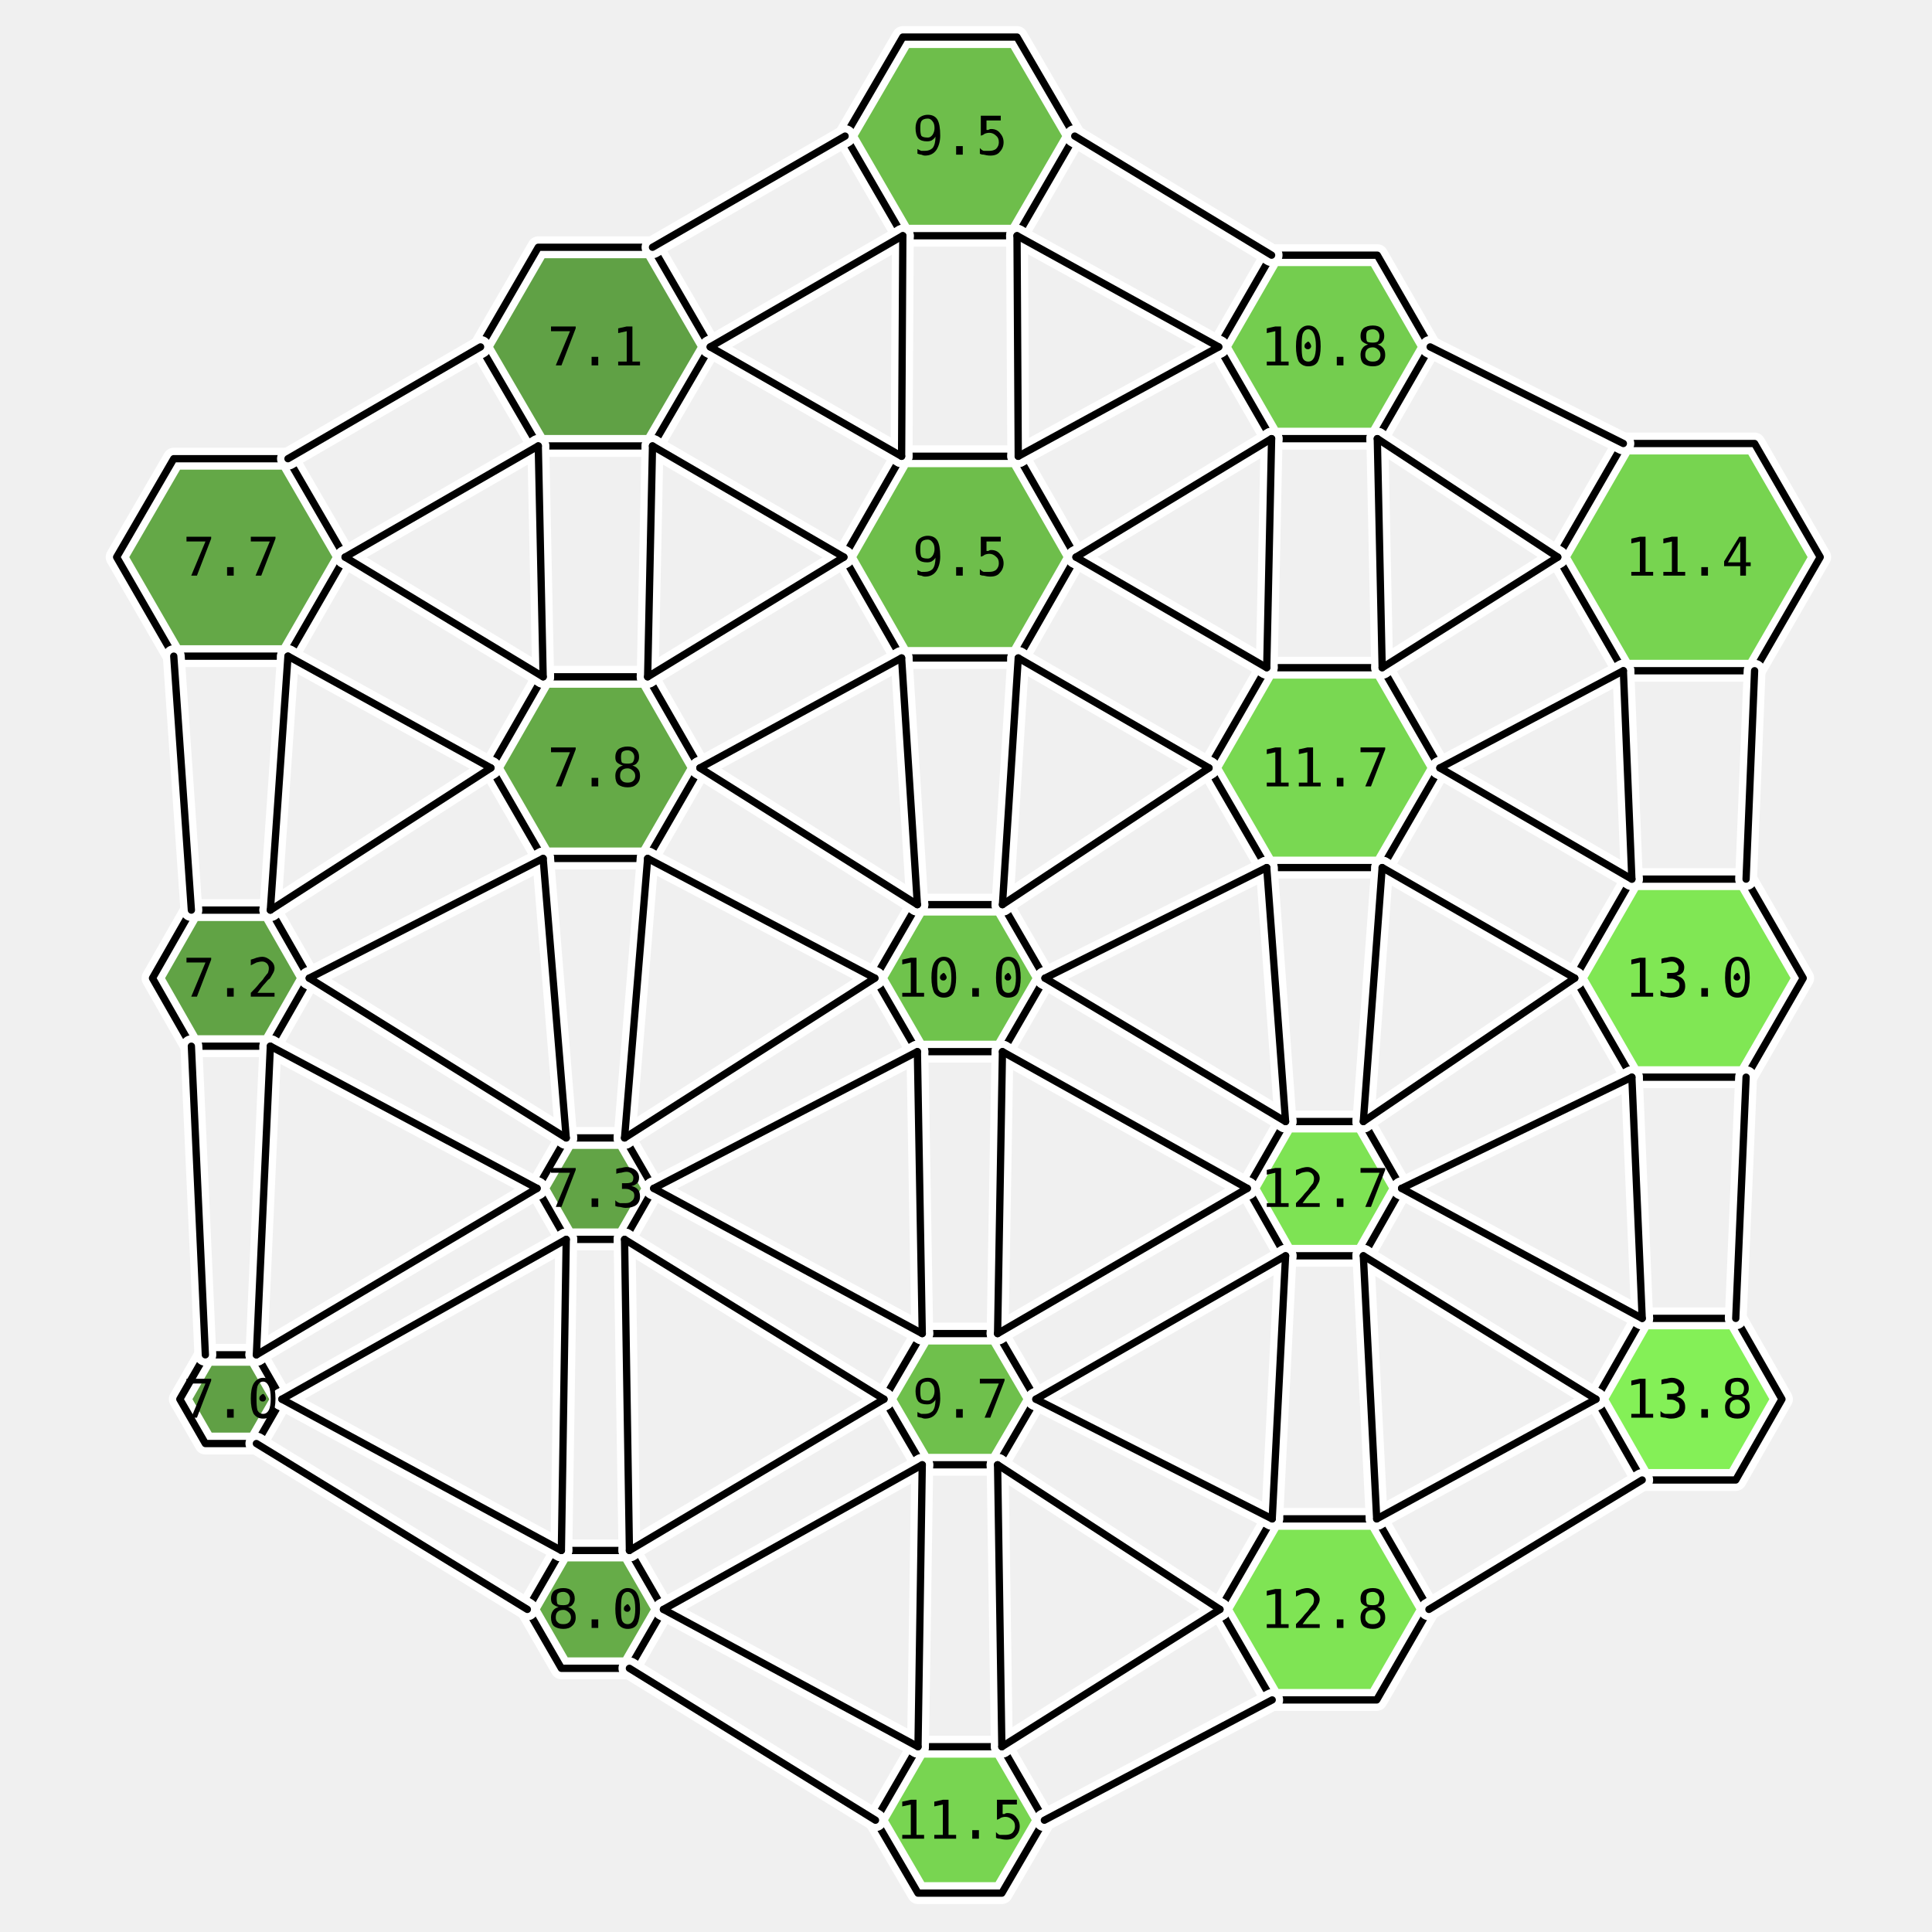
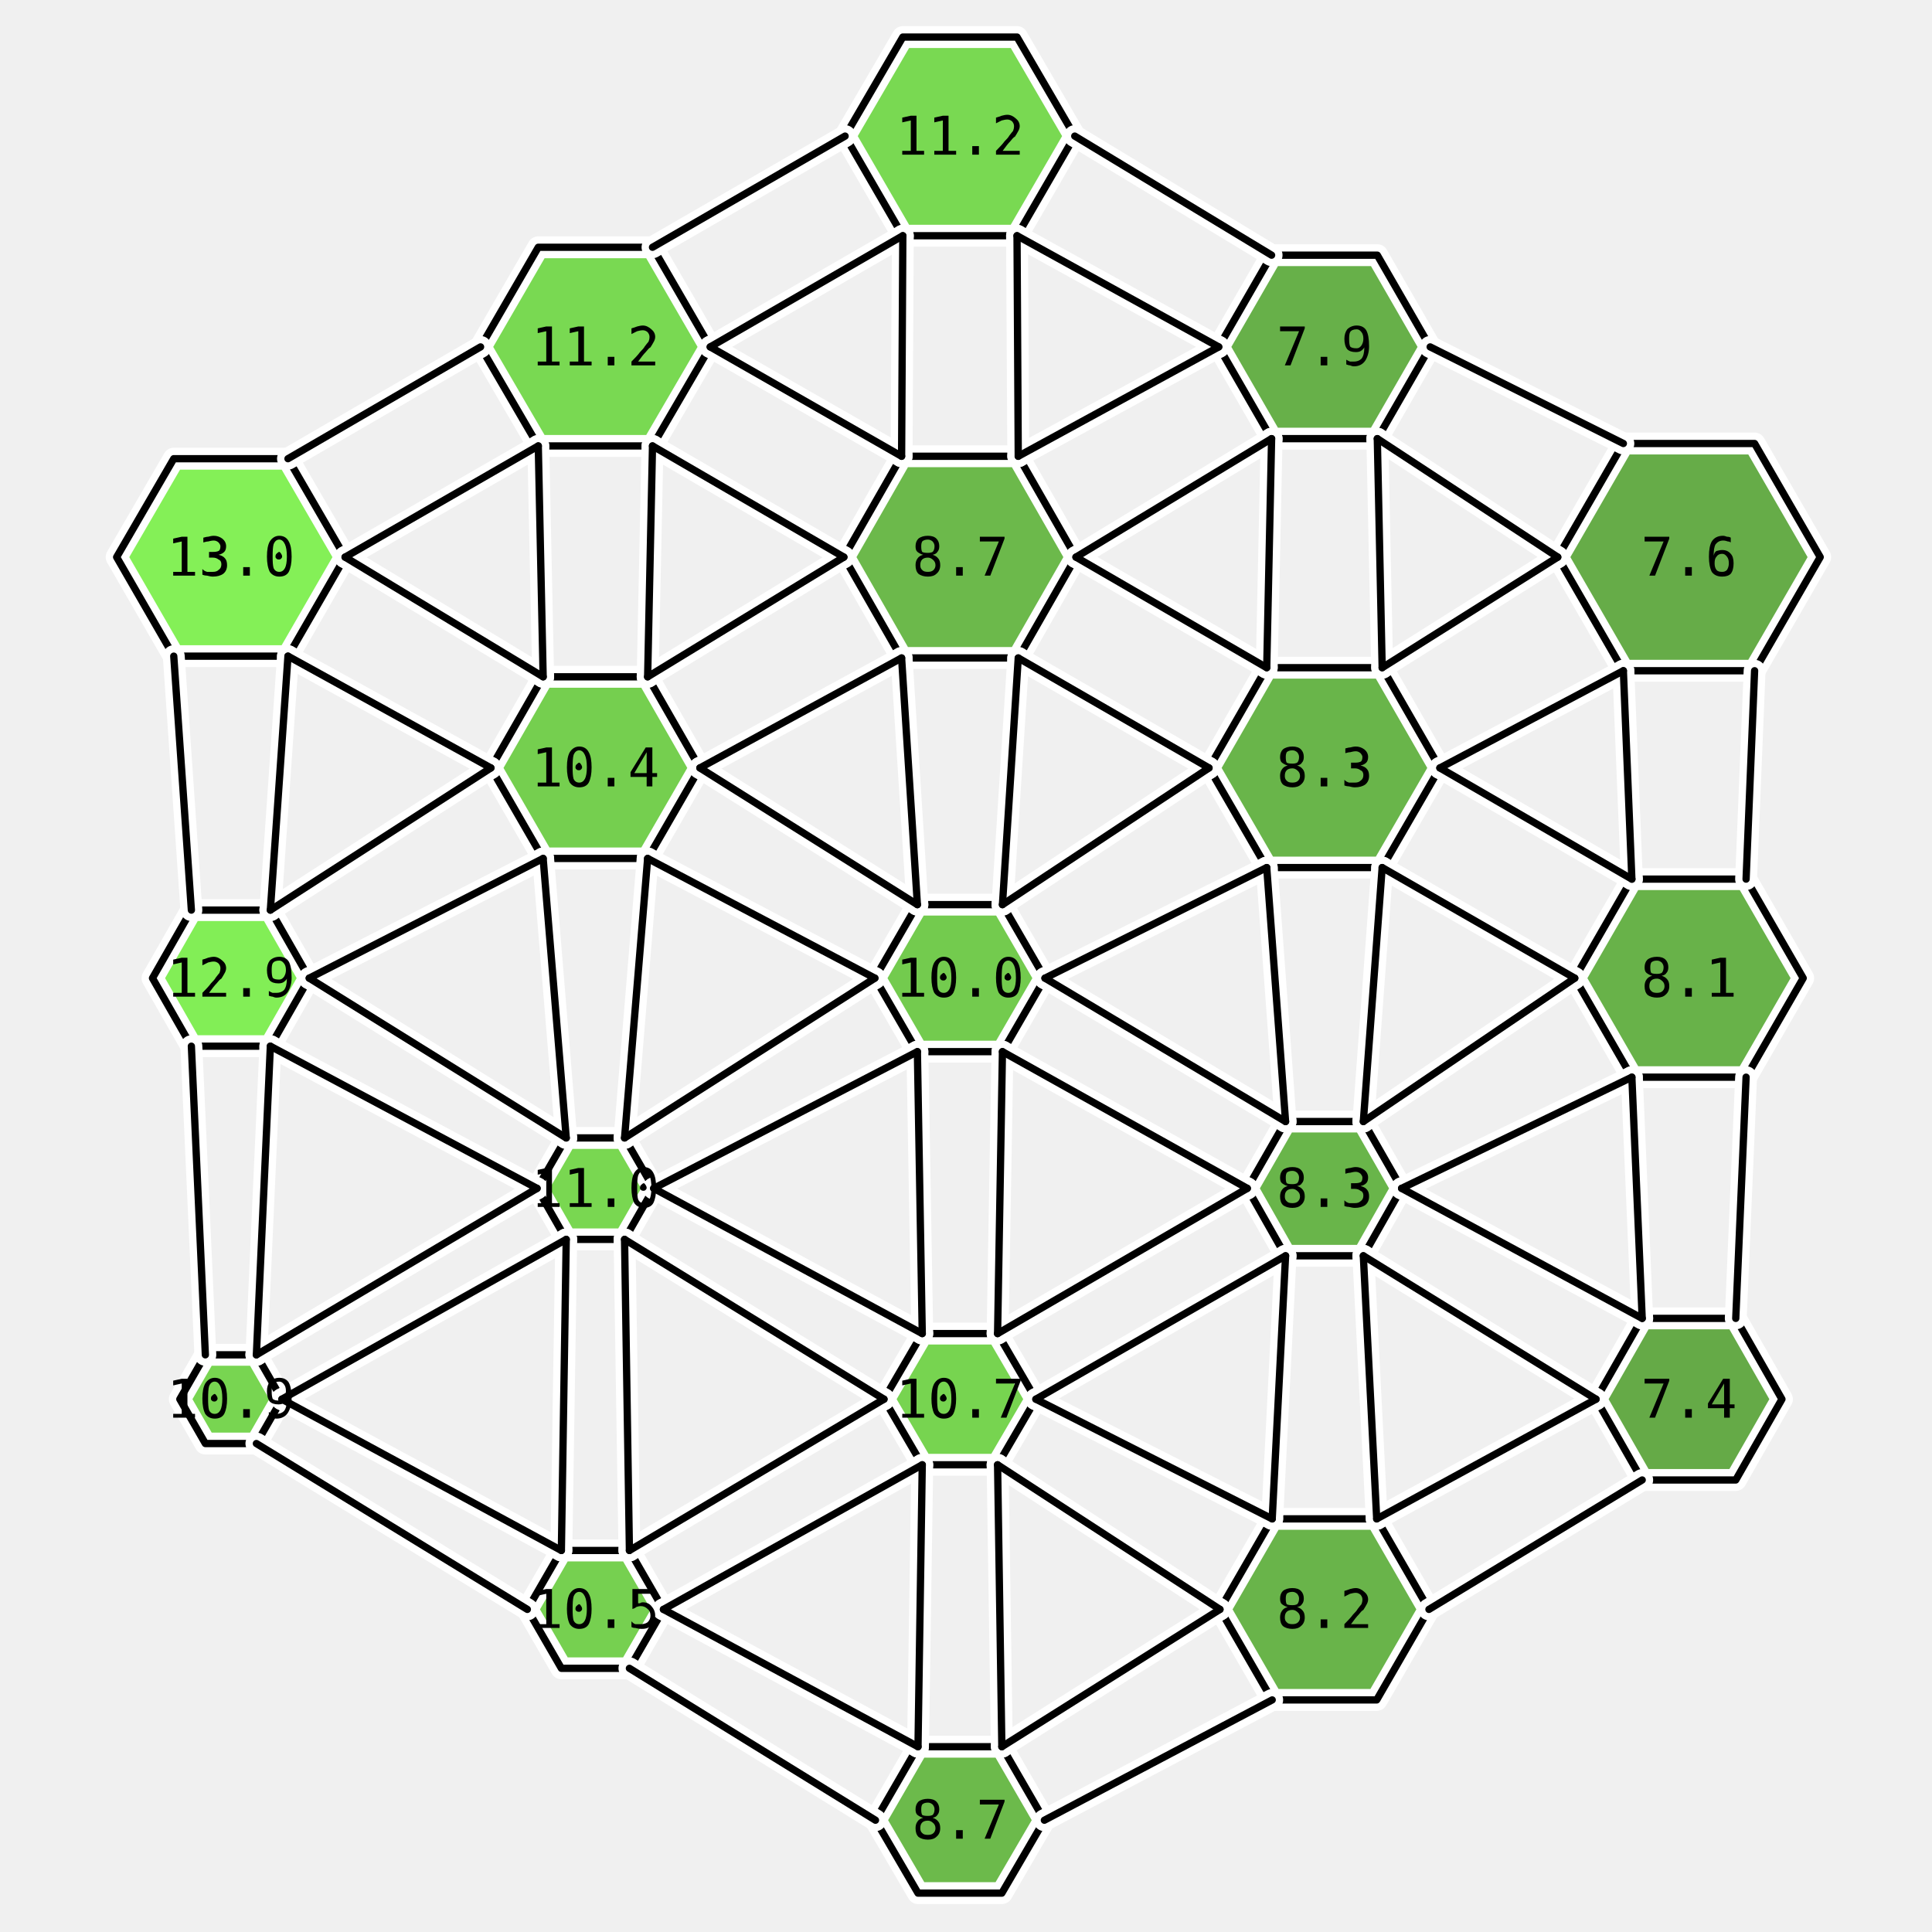
<svg xmlns="http://www.w3.org/2000/svg" viewBox="-14.5 -16.1 29.2 31.8" width="800" height="800">
-   <polygon points="-10.12,-6.93 -11.06,-5.30 -12.94,-5.30 -13.88,-6.93 -12.94,-8.55 -11.06,-8.55" fill="rgb(84,160,52)" stroke="none" opacity="0.9" />
-   <polygon points="-10.71,0.00 -11.35,1.12 -12.65,1.12 -13.29,-0.00 -12.65,-1.12 -11.35,-1.12" fill="rgb(81,154,50)" stroke="none" opacity="0.9" />
-   <polygon points="-11.16,6.93 -11.58,7.66 -12.42,7.66 -12.84,6.93 -12.42,6.20 -11.58,6.20" fill="rgb(80,151,50)" stroke="none" opacity="0.9" />
-   <polygon points="-4.11,-10.39 -5.06,-8.76 -6.94,-8.76 -7.89,-10.39 -6.94,-12.03 -5.06,-12.03" fill="rgb(80,152,50)" stroke="none" opacity="0.9" />
-   <polygon points="-4.28,-3.46 -5.14,-1.97 -6.86,-1.97 -7.72,-3.46 -6.86,-4.96 -5.14,-4.96" fill="rgb(85,162,52)" stroke="none" opacity="0.9" />
-   <polygon points="-5.04,3.46 -5.52,4.30 -6.48,4.30 -6.96,3.46 -6.48,2.63 -5.52,2.63" fill="rgb(82,155,51)" stroke="none" opacity="0.9" />
-   <polygon points="-4.88,10.39 -5.44,11.36 -6.56,11.36 -7.12,10.39 -6.56,9.42 -5.44,9.42" fill="rgb(86,164,53)" stroke="none" opacity="0.9" />
-   <polygon points="1.89,-13.86 0.94,-12.22 -0.94,-12.22 -1.89,-13.86 -0.94,-15.49 0.94,-15.49" fill="rgb(95,184,57)" stroke="none" opacity="0.9" />
-   <polygon points="1.91,-6.93 0.96,-5.27 -0.96,-5.27 -1.91,-6.93 -0.96,-8.59 0.96,-8.59" fill="rgb(95,184,57)" stroke="none" opacity="0.9" />
-   <polygon points="1.40,0.00 0.70,1.21 -0.70,1.21 -1.40,-0.00 -0.70,-1.21 0.70,-1.21" fill="rgb(97,190,58)" stroke="none" opacity="0.9" />
-   <polygon points="1.25,6.93 0.62,8.01 -0.62,8.01 -1.25,6.93 -0.62,5.85 0.62,5.85" fill="rgb(96,186,58)" stroke="none" opacity="0.9" />
-   <polygon points="1.39,13.86 0.69,15.06 -0.69,15.06 -1.39,13.86 -0.69,12.65 0.69,12.65" fill="rgb(106,209,63)" stroke="none" opacity="0.9" />
-   <polygon points="7.74,-10.39 6.87,-8.88 5.13,-8.88 4.26,-10.39 5.13,-11.90 6.87,-11.90" fill="rgb(102,201,61)" stroke="none" opacity="0.9" />
-   <polygon points="7.90,-3.46 6.95,-1.82 5.05,-1.82 4.10,-3.46 5.05,-5.11 6.95,-5.11" fill="rgb(108,213,64)" stroke="none" opacity="0.9" />
-   <polygon points="7.27,3.46 6.64,4.57 5.36,4.57 4.73,3.46 5.36,2.36 6.64,2.36" fill="rgb(113,225,66)" stroke="none" opacity="0.9" />
-   <polygon points="7.72,10.39 6.86,11.88 5.14,11.88 4.28,10.39 5.14,8.90 6.86,8.90" fill="rgb(114,226,67)" stroke="none" opacity="0.9" />
-   <polygon points="14.16,-6.93 13.08,-5.06 10.92,-5.06 9.84,-6.93 10.92,-8.80 13.08,-8.80" fill="rgb(105,208,62)" stroke="none" opacity="0.9" />
-   <polygon points="13.88,0.00 12.94,1.63 11.06,1.63 10.12,-0.00 11.06,-1.63 12.94,-1.63" fill="rgb(115,229,67)" stroke="none" opacity="0.9" />
-   <polygon points="13.53,6.93 12.77,8.26 11.23,8.26 10.47,6.93 11.23,5.60 12.77,5.60" fill="rgb(120,240,70)" stroke="none" opacity="0.9" />
+   <polygon points="-10.12,-6.93 -11.06,-5.30 -12.94,-5.30 -13.88,-6.93 -12.94,-8.55 -11.06,-8.55" fill="rgb(120,240,70)" stroke="none" opacity="0.9" />
+   <polygon points="-10.71,0.00 -11.35,1.12 -12.65,1.12 -13.29,-0.00 -12.65,-1.12 -11.35,-1.12" fill="rgb(118,237,69)" stroke="none" opacity="0.9" />
+   <polygon points="-11.16,6.93 -11.58,7.66 -12.42,7.66 -12.84,6.93 -12.42,6.20 -11.58,6.20" fill="rgb(106,210,63)" stroke="none" opacity="0.9" />
+   <polygon points="-4.11,-10.39 -5.06,-8.76 -6.94,-8.76 -7.89,-10.39 -6.94,-12.03 -5.06,-12.03" fill="rgb(108,214,64)" stroke="none" opacity="0.9" />
+   <polygon points="-4.28,-3.46 -5.14,-1.97 -6.86,-1.97 -7.72,-3.46 -6.86,-4.96 -5.14,-4.96" fill="rgb(103,203,61)" stroke="none" opacity="0.9" />
+   <polygon points="-5.04,3.46 -5.52,4.30 -6.48,4.30 -6.96,3.46 -6.48,2.63 -5.52,2.63" fill="rgb(107,212,63)" stroke="none" opacity="0.9" />
+   <polygon points="-4.88,10.39 -5.44,11.36 -6.56,11.36 -7.12,10.39 -6.56,9.42 -5.44,9.42" fill="rgb(104,204,62)" stroke="none" opacity="0.9" />
+   <polygon points="1.89,-13.86 0.94,-12.22 -0.94,-12.22 -1.89,-13.86 -0.94,-15.49 0.94,-15.49" fill="rgb(108,214,64)" stroke="none" opacity="0.9" />
+   <polygon points="1.91,-6.93 0.96,-5.27 -0.96,-5.27 -1.91,-6.93 -0.96,-8.59 0.96,-8.59" fill="rgb(93,179,56)" stroke="none" opacity="0.9" />
+   <polygon points="1.40,0.00 0.70,1.21 -0.70,1.21 -1.40,-0.00 -0.70,-1.21 0.70,-1.21" fill="rgb(101,198,60)" stroke="none" opacity="0.9" />
+   <polygon points="1.25,6.93 0.62,8.01 -0.62,8.01 -1.25,6.93 -0.62,5.85 0.62,5.85" fill="rgb(105,208,62)" stroke="none" opacity="0.9" />
+   <polygon points="1.39,13.86 0.69,15.06 -0.69,15.06 -1.39,13.86 -0.69,12.65 0.69,12.65" fill="rgb(93,180,56)" stroke="none" opacity="0.9" />
+   <polygon points="7.74,-10.39 6.87,-8.88 5.13,-8.88 4.26,-10.39 5.13,-11.90 6.87,-11.90" fill="rgb(88,168,54)" stroke="none" opacity="0.9" />
+   <polygon points="7.90,-3.46 6.95,-1.82 5.05,-1.82 4.10,-3.46 5.05,-5.11 6.95,-5.11" fill="rgb(90,174,55)" stroke="none" opacity="0.9" />
+   <polygon points="7.27,3.46 6.64,4.57 5.36,4.57 4.73,3.46 5.36,2.36 6.64,2.36" fill="rgb(90,174,55)" stroke="none" opacity="0.9" />
+   <polygon points="7.72,10.39 6.86,11.88 5.14,11.88 4.28,10.39 5.14,8.90 6.86,8.90" fill="rgb(90,173,55)" stroke="none" opacity="0.9" />
+   <polygon points="14.16,-6.93 13.08,-5.06 10.92,-5.06 9.84,-6.93 10.92,-8.80 13.08,-8.80" fill="rgb(86,164,53)" stroke="none" opacity="0.9" />
+   <polygon points="13.88,0.00 12.94,1.63 11.06,1.63 10.12,-0.00 11.06,-1.63 12.94,-1.63" fill="rgb(89,171,54)" stroke="none" opacity="0.9" />
+   <polygon points="13.53,6.93 12.77,8.26 11.23,8.26 10.47,6.93 11.23,5.60 12.77,5.60" fill="rgb(85,162,52)" stroke="none" opacity="0.9" />
  <polygon points="-10.12,-6.93 -11.06,-5.30 -12.94,-5.30 -13.88,-6.93 -12.94,-8.55 -11.06,-8.55" fill="none" stroke="white" stroke-width="0.36" stroke-linejoin="round" />
  <polygon points="-10.71,0.00 -11.35,1.12 -12.65,1.12 -13.29,-0.00 -12.65,-1.12 -11.35,-1.12" fill="none" stroke="white" stroke-width="0.36" stroke-linejoin="round" />
  <polygon points="-11.16,6.93 -11.58,7.66 -12.42,7.66 -12.84,6.93 -12.42,6.20 -11.58,6.20" fill="none" stroke="white" stroke-width="0.36" stroke-linejoin="round" />
  <polygon points="-4.11,-10.39 -5.06,-8.76 -6.94,-8.76 -7.89,-10.39 -6.94,-12.03 -5.06,-12.03" fill="none" stroke="white" stroke-width="0.36" stroke-linejoin="round" />
  <polygon points="-4.28,-3.46 -5.14,-1.97 -6.86,-1.97 -7.72,-3.46 -6.86,-4.96 -5.14,-4.96" fill="none" stroke="white" stroke-width="0.36" stroke-linejoin="round" />
  <polygon points="-5.04,3.46 -5.52,4.30 -6.48,4.30 -6.96,3.46 -6.48,2.63 -5.52,2.63" fill="none" stroke="white" stroke-width="0.36" stroke-linejoin="round" />
  <polygon points="-4.88,10.39 -5.44,11.36 -6.56,11.36 -7.12,10.39 -6.56,9.42 -5.44,9.42" fill="none" stroke="white" stroke-width="0.36" stroke-linejoin="round" />
  <polygon points="1.89,-13.86 0.94,-12.22 -0.94,-12.22 -1.89,-13.86 -0.94,-15.49 0.94,-15.49" fill="none" stroke="white" stroke-width="0.36" stroke-linejoin="round" />
  <polygon points="1.91,-6.93 0.96,-5.27 -0.96,-5.27 -1.91,-6.93 -0.96,-8.59 0.96,-8.59" fill="none" stroke="white" stroke-width="0.36" stroke-linejoin="round" />
  <polygon points="1.40,0.00 0.70,1.21 -0.70,1.21 -1.40,-0.00 -0.70,-1.21 0.70,-1.21" fill="none" stroke="white" stroke-width="0.36" stroke-linejoin="round" />
  <polygon points="1.25,6.93 0.62,8.01 -0.62,8.01 -1.25,6.93 -0.62,5.85 0.62,5.85" fill="none" stroke="white" stroke-width="0.36" stroke-linejoin="round" />
  <polygon points="1.39,13.86 0.69,15.06 -0.69,15.06 -1.39,13.86 -0.69,12.65 0.69,12.65" fill="none" stroke="white" stroke-width="0.36" stroke-linejoin="round" />
  <polygon points="7.74,-10.39 6.87,-8.88 5.13,-8.88 4.26,-10.39 5.13,-11.90 6.87,-11.90" fill="none" stroke="white" stroke-width="0.36" stroke-linejoin="round" />
  <polygon points="7.90,-3.46 6.95,-1.82 5.05,-1.82 4.10,-3.46 5.05,-5.11 6.95,-5.11" fill="none" stroke="white" stroke-width="0.36" stroke-linejoin="round" />
  <polygon points="7.27,3.46 6.64,4.57 5.36,4.57 4.73,3.46 5.36,2.36 6.64,2.36" fill="none" stroke="white" stroke-width="0.36" stroke-linejoin="round" />
  <polygon points="7.72,10.39 6.86,11.88 5.14,11.88 4.28,10.39 5.14,8.90 6.86,8.90" fill="none" stroke="white" stroke-width="0.36" stroke-linejoin="round" />
  <polygon points="14.16,-6.93 13.08,-5.06 10.92,-5.06 9.84,-6.93 10.92,-8.80 13.08,-8.80" fill="none" stroke="white" stroke-width="0.36" stroke-linejoin="round" />
  <polygon points="13.88,0.00 12.94,1.63 11.06,1.63 10.12,-0.00 11.06,-1.63 12.94,-1.63" fill="none" stroke="white" stroke-width="0.36" stroke-linejoin="round" />
  <polygon points="13.53,6.93 12.77,8.26 11.23,8.26 10.47,6.93 11.23,5.60 12.77,5.60" fill="none" stroke="white" stroke-width="0.36" stroke-linejoin="round" />
  <polygon points="-10.12,-6.93 -11.06,-5.30 -12.94,-5.30 -13.88,-6.93 -12.94,-8.55 -11.06,-8.55" fill="none" stroke="black" stroke-width="0.12" stroke-linejoin="round" />
  <polygon points="-10.71,0.00 -11.35,1.12 -12.65,1.12 -13.29,-0.00 -12.65,-1.12 -11.35,-1.12" fill="none" stroke="black" stroke-width="0.12" stroke-linejoin="round" />
  <polygon points="-11.16,6.93 -11.58,7.66 -12.42,7.66 -12.84,6.93 -12.42,6.20 -11.58,6.20" fill="none" stroke="black" stroke-width="0.12" stroke-linejoin="round" />
  <polygon points="-4.11,-10.39 -5.06,-8.76 -6.94,-8.76 -7.89,-10.39 -6.94,-12.03 -5.06,-12.03" fill="none" stroke="black" stroke-width="0.12" stroke-linejoin="round" />
  <polygon points="-4.28,-3.46 -5.14,-1.97 -6.86,-1.97 -7.72,-3.46 -6.86,-4.96 -5.14,-4.96" fill="none" stroke="black" stroke-width="0.12" stroke-linejoin="round" />
  <polygon points="-5.04,3.46 -5.52,4.30 -6.48,4.30 -6.96,3.46 -6.48,2.63 -5.52,2.63" fill="none" stroke="black" stroke-width="0.12" stroke-linejoin="round" />
  <polygon points="-4.88,10.39 -5.44,11.36 -6.56,11.36 -7.12,10.39 -6.56,9.42 -5.44,9.42" fill="none" stroke="black" stroke-width="0.12" stroke-linejoin="round" />
  <polygon points="1.89,-13.86 0.94,-12.22 -0.94,-12.22 -1.89,-13.86 -0.94,-15.49 0.94,-15.49" fill="none" stroke="black" stroke-width="0.12" stroke-linejoin="round" />
  <polygon points="1.91,-6.93 0.96,-5.27 -0.96,-5.27 -1.91,-6.93 -0.96,-8.59 0.96,-8.59" fill="none" stroke="black" stroke-width="0.12" stroke-linejoin="round" />
  <polygon points="1.40,0.00 0.70,1.21 -0.70,1.21 -1.40,-0.00 -0.70,-1.21 0.70,-1.21" fill="none" stroke="black" stroke-width="0.12" stroke-linejoin="round" />
  <polygon points="1.25,6.93 0.62,8.01 -0.62,8.01 -1.25,6.93 -0.62,5.85 0.62,5.85" fill="none" stroke="black" stroke-width="0.12" stroke-linejoin="round" />
  <polygon points="1.39,13.86 0.69,15.06 -0.69,15.06 -1.39,13.86 -0.69,12.65 0.69,12.65" fill="none" stroke="black" stroke-width="0.12" stroke-linejoin="round" />
  <polygon points="7.74,-10.39 6.87,-8.88 5.13,-8.88 4.26,-10.39 5.13,-11.90 6.87,-11.90" fill="none" stroke="black" stroke-width="0.12" stroke-linejoin="round" />
  <polygon points="7.90,-3.46 6.95,-1.82 5.05,-1.82 4.10,-3.46 5.05,-5.11 6.95,-5.11" fill="none" stroke="black" stroke-width="0.12" stroke-linejoin="round" />
  <polygon points="7.27,3.46 6.64,4.57 5.36,4.57 4.73,3.46 5.36,2.36 6.64,2.36" fill="none" stroke="black" stroke-width="0.12" stroke-linejoin="round" />
  <polygon points="7.72,10.39 6.86,11.88 5.14,11.88 4.28,10.39 5.14,8.90 6.86,8.90" fill="none" stroke="black" stroke-width="0.12" stroke-linejoin="round" />
  <polygon points="14.16,-6.93 13.08,-5.06 10.92,-5.06 9.84,-6.93 10.92,-8.80 13.08,-8.80" fill="none" stroke="black" stroke-width="0.12" stroke-linejoin="round" />
  <polygon points="13.88,0.00 12.94,1.63 11.06,1.63 10.12,-0.00 11.06,-1.63 12.94,-1.63" fill="none" stroke="black" stroke-width="0.12" stroke-linejoin="round" />
  <polygon points="13.53,6.93 12.77,8.26 11.23,8.26 10.47,6.93 11.23,5.60 12.77,5.60" fill="none" stroke="black" stroke-width="0.12" stroke-linejoin="round" />
  <line x1="-10.12" y1="-6.93" x2="-6.86" y2="-4.96" stroke="white" stroke-width="0.36" stroke-linecap="round" />
  <line x1="-11.06" y1="-5.30" x2="-7.72" y2="-3.46" stroke="white" stroke-width="0.36" stroke-linecap="round" />
  <line x1="-10.71" y1="0.00" x2="-6.48" y2="2.63" stroke="white" stroke-width="0.36" stroke-linecap="round" />
  <line x1="-11.35" y1="1.12" x2="-6.96" y2="3.46" stroke="white" stroke-width="0.36" stroke-linecap="round" />
  <line x1="-12.65" y1="-1.12" x2="-12.94" y2="-5.30" stroke="white" stroke-width="0.36" stroke-linecap="round" />
  <line x1="-11.35" y1="-1.12" x2="-11.06" y2="-5.30" stroke="white" stroke-width="0.36" stroke-linecap="round" />
  <line x1="-11.16" y1="6.93" x2="-6.56" y2="9.42" stroke="white" stroke-width="0.36" stroke-linecap="round" />
  <line x1="-11.58" y1="7.66" x2="-7.12" y2="10.39" stroke="white" stroke-width="0.36" stroke-linecap="round" />
  <line x1="-12.42" y1="6.20" x2="-12.65" y2="1.12" stroke="white" stroke-width="0.36" stroke-linecap="round" />
  <line x1="-11.58" y1="6.20" x2="-11.35" y2="1.12" stroke="white" stroke-width="0.36" stroke-linecap="round" />
  <line x1="-4.11" y1="-10.39" x2="-0.96" y2="-8.59" stroke="white" stroke-width="0.36" stroke-linecap="round" />
  <line x1="-5.06" y1="-8.76" x2="-1.91" y2="-6.93" stroke="white" stroke-width="0.36" stroke-linecap="round" />
  <line x1="-6.94" y1="-8.76" x2="-10.12" y2="-6.93" stroke="white" stroke-width="0.36" stroke-linecap="round" />
  <line x1="-7.89" y1="-10.39" x2="-11.06" y2="-8.55" stroke="white" stroke-width="0.36" stroke-linecap="round" />
  <line x1="-4.28" y1="-3.46" x2="-0.70" y2="-1.21" stroke="white" stroke-width="0.36" stroke-linecap="round" />
  <line x1="-5.14" y1="-1.97" x2="-1.40" y2="-0.00" stroke="white" stroke-width="0.36" stroke-linecap="round" />
  <line x1="-6.86" y1="-1.97" x2="-10.71" y2="0.00" stroke="white" stroke-width="0.36" stroke-linecap="round" />
  <line x1="-7.72" y1="-3.46" x2="-11.35" y2="-1.12" stroke="white" stroke-width="0.36" stroke-linecap="round" />
  <line x1="-6.86" y1="-4.96" x2="-6.94" y2="-8.76" stroke="white" stroke-width="0.36" stroke-linecap="round" />
  <line x1="-5.14" y1="-4.96" x2="-5.06" y2="-8.76" stroke="white" stroke-width="0.36" stroke-linecap="round" />
  <line x1="-5.04" y1="3.46" x2="-0.62" y2="5.85" stroke="white" stroke-width="0.36" stroke-linecap="round" />
  <line x1="-5.52" y1="4.30" x2="-1.25" y2="6.93" stroke="white" stroke-width="0.36" stroke-linecap="round" />
  <line x1="-6.48" y1="4.30" x2="-11.16" y2="6.93" stroke="white" stroke-width="0.36" stroke-linecap="round" />
  <line x1="-6.96" y1="3.46" x2="-11.58" y2="6.20" stroke="white" stroke-width="0.36" stroke-linecap="round" />
  <line x1="-6.48" y1="2.63" x2="-6.86" y2="-1.97" stroke="white" stroke-width="0.36" stroke-linecap="round" />
  <line x1="-5.52" y1="2.63" x2="-5.14" y2="-1.97" stroke="white" stroke-width="0.36" stroke-linecap="round" />
  <line x1="-4.88" y1="10.39" x2="-0.69" y2="12.65" stroke="white" stroke-width="0.36" stroke-linecap="round" />
  <line x1="-5.44" y1="11.36" x2="-1.39" y2="13.86" stroke="white" stroke-width="0.36" stroke-linecap="round" />
  <line x1="-6.56" y1="9.42" x2="-6.48" y2="4.30" stroke="white" stroke-width="0.36" stroke-linecap="round" />
  <line x1="-5.44" y1="9.42" x2="-5.52" y2="4.30" stroke="white" stroke-width="0.36" stroke-linecap="round" />
  <line x1="1.89" y1="-13.86" x2="5.13" y2="-11.90" stroke="white" stroke-width="0.36" stroke-linecap="round" />
  <line x1="0.94" y1="-12.22" x2="4.26" y2="-10.39" stroke="white" stroke-width="0.36" stroke-linecap="round" />
  <line x1="-0.94" y1="-12.22" x2="-4.11" y2="-10.39" stroke="white" stroke-width="0.36" stroke-linecap="round" />
  <line x1="-1.89" y1="-13.86" x2="-5.06" y2="-12.03" stroke="white" stroke-width="0.36" stroke-linecap="round" />
  <line x1="1.91" y1="-6.93" x2="5.05" y2="-5.11" stroke="white" stroke-width="0.36" stroke-linecap="round" />
  <line x1="0.96" y1="-5.27" x2="4.10" y2="-3.46" stroke="white" stroke-width="0.36" stroke-linecap="round" />
  <line x1="-0.96" y1="-5.27" x2="-4.28" y2="-3.46" stroke="white" stroke-width="0.36" stroke-linecap="round" />
  <line x1="-1.91" y1="-6.93" x2="-5.14" y2="-4.96" stroke="white" stroke-width="0.36" stroke-linecap="round" />
  <line x1="-0.96" y1="-8.59" x2="-0.94" y2="-12.22" stroke="white" stroke-width="0.36" stroke-linecap="round" />
  <line x1="0.96" y1="-8.59" x2="0.94" y2="-12.22" stroke="white" stroke-width="0.36" stroke-linecap="round" />
  <line x1="1.40" y1="0.00" x2="5.36" y2="2.36" stroke="white" stroke-width="0.36" stroke-linecap="round" />
  <line x1="0.70" y1="1.21" x2="4.73" y2="3.46" stroke="white" stroke-width="0.36" stroke-linecap="round" />
  <line x1="-0.70" y1="1.21" x2="-5.04" y2="3.46" stroke="white" stroke-width="0.36" stroke-linecap="round" />
  <line x1="-1.40" y1="-0.00" x2="-5.52" y2="2.63" stroke="white" stroke-width="0.36" stroke-linecap="round" />
  <line x1="-0.70" y1="-1.21" x2="-0.96" y2="-5.27" stroke="white" stroke-width="0.36" stroke-linecap="round" />
  <line x1="0.70" y1="-1.21" x2="0.96" y2="-5.27" stroke="white" stroke-width="0.36" stroke-linecap="round" />
  <line x1="1.25" y1="6.93" x2="5.14" y2="8.90" stroke="white" stroke-width="0.36" stroke-linecap="round" />
  <line x1="0.62" y1="8.01" x2="4.28" y2="10.39" stroke="white" stroke-width="0.36" stroke-linecap="round" />
  <line x1="-0.62" y1="8.01" x2="-4.88" y2="10.39" stroke="white" stroke-width="0.36" stroke-linecap="round" />
  <line x1="-1.25" y1="6.93" x2="-5.44" y2="9.42" stroke="white" stroke-width="0.36" stroke-linecap="round" />
  <line x1="-0.62" y1="5.85" x2="-0.70" y2="1.21" stroke="white" stroke-width="0.36" stroke-linecap="round" />
  <line x1="0.62" y1="5.85" x2="0.70" y2="1.21" stroke="white" stroke-width="0.36" stroke-linecap="round" />
  <line x1="-0.69" y1="12.65" x2="-0.62" y2="8.01" stroke="white" stroke-width="0.36" stroke-linecap="round" />
  <line x1="0.69" y1="12.65" x2="0.62" y2="8.01" stroke="white" stroke-width="0.36" stroke-linecap="round" />
  <line x1="7.74" y1="-10.39" x2="10.92" y2="-8.80" stroke="white" stroke-width="0.36" stroke-linecap="round" />
  <line x1="6.87" y1="-8.88" x2="9.84" y2="-6.93" stroke="white" stroke-width="0.36" stroke-linecap="round" />
  <line x1="5.13" y1="-8.88" x2="1.91" y2="-6.93" stroke="white" stroke-width="0.36" stroke-linecap="round" />
  <line x1="4.26" y1="-10.39" x2="0.96" y2="-8.59" stroke="white" stroke-width="0.36" stroke-linecap="round" />
  <line x1="7.90" y1="-3.46" x2="11.06" y2="-1.63" stroke="white" stroke-width="0.36" stroke-linecap="round" />
  <line x1="6.95" y1="-1.82" x2="10.12" y2="-0.00" stroke="white" stroke-width="0.36" stroke-linecap="round" />
  <line x1="5.05" y1="-1.82" x2="1.40" y2="0.00" stroke="white" stroke-width="0.36" stroke-linecap="round" />
  <line x1="4.10" y1="-3.46" x2="0.70" y2="-1.21" stroke="white" stroke-width="0.36" stroke-linecap="round" />
  <line x1="5.05" y1="-5.11" x2="5.13" y2="-8.88" stroke="white" stroke-width="0.36" stroke-linecap="round" />
  <line x1="6.95" y1="-5.11" x2="6.87" y2="-8.88" stroke="white" stroke-width="0.36" stroke-linecap="round" />
  <line x1="7.27" y1="3.46" x2="11.23" y2="5.60" stroke="white" stroke-width="0.36" stroke-linecap="round" />
  <line x1="6.64" y1="4.57" x2="10.47" y2="6.93" stroke="white" stroke-width="0.36" stroke-linecap="round" />
  <line x1="5.36" y1="4.57" x2="1.25" y2="6.93" stroke="white" stroke-width="0.36" stroke-linecap="round" />
  <line x1="4.73" y1="3.46" x2="0.62" y2="5.85" stroke="white" stroke-width="0.36" stroke-linecap="round" />
  <line x1="5.36" y1="2.36" x2="5.05" y2="-1.82" stroke="white" stroke-width="0.36" stroke-linecap="round" />
  <line x1="6.64" y1="2.36" x2="6.95" y2="-1.82" stroke="white" stroke-width="0.36" stroke-linecap="round" />
  <line x1="5.14" y1="11.88" x2="1.39" y2="13.86" stroke="white" stroke-width="0.36" stroke-linecap="round" />
  <line x1="4.28" y1="10.39" x2="0.69" y2="12.65" stroke="white" stroke-width="0.36" stroke-linecap="round" />
  <line x1="5.14" y1="8.90" x2="5.36" y2="4.57" stroke="white" stroke-width="0.36" stroke-linecap="round" />
  <line x1="6.86" y1="8.90" x2="6.64" y2="4.57" stroke="white" stroke-width="0.36" stroke-linecap="round" />
  <line x1="10.92" y1="-5.06" x2="7.90" y2="-3.46" stroke="white" stroke-width="0.36" stroke-linecap="round" />
  <line x1="9.84" y1="-6.93" x2="6.95" y2="-5.11" stroke="white" stroke-width="0.36" stroke-linecap="round" />
  <line x1="11.06" y1="1.63" x2="7.27" y2="3.46" stroke="white" stroke-width="0.36" stroke-linecap="round" />
  <line x1="10.12" y1="-0.00" x2="6.64" y2="2.36" stroke="white" stroke-width="0.36" stroke-linecap="round" />
  <line x1="11.06" y1="-1.63" x2="10.92" y2="-5.06" stroke="white" stroke-width="0.36" stroke-linecap="round" />
  <line x1="12.94" y1="-1.63" x2="13.08" y2="-5.06" stroke="white" stroke-width="0.36" stroke-linecap="round" />
  <line x1="11.23" y1="8.26" x2="7.72" y2="10.39" stroke="white" stroke-width="0.36" stroke-linecap="round" />
  <line x1="10.47" y1="6.93" x2="6.86" y2="8.90" stroke="white" stroke-width="0.36" stroke-linecap="round" />
  <line x1="11.23" y1="5.60" x2="11.06" y2="1.63" stroke="white" stroke-width="0.36" stroke-linecap="round" />
  <line x1="12.77" y1="5.60" x2="12.94" y2="1.63" stroke="white" stroke-width="0.36" stroke-linecap="round" />
  <line x1="-10.12" y1="-6.93" x2="-6.86" y2="-4.96" stroke="black" stroke-width="0.12" stroke-linecap="round" />
  <line x1="-11.06" y1="-5.30" x2="-7.72" y2="-3.46" stroke="black" stroke-width="0.12" stroke-linecap="round" />
  <line x1="-10.71" y1="0.00" x2="-6.48" y2="2.63" stroke="black" stroke-width="0.12" stroke-linecap="round" />
  <line x1="-11.35" y1="1.12" x2="-6.96" y2="3.46" stroke="black" stroke-width="0.12" stroke-linecap="round" />
  <line x1="-12.65" y1="-1.12" x2="-12.94" y2="-5.30" stroke="black" stroke-width="0.12" stroke-linecap="round" />
  <line x1="-11.35" y1="-1.12" x2="-11.06" y2="-5.30" stroke="black" stroke-width="0.12" stroke-linecap="round" />
  <line x1="-11.16" y1="6.93" x2="-6.56" y2="9.42" stroke="black" stroke-width="0.12" stroke-linecap="round" />
  <line x1="-11.58" y1="7.66" x2="-7.12" y2="10.39" stroke="black" stroke-width="0.12" stroke-linecap="round" />
  <line x1="-12.42" y1="6.20" x2="-12.65" y2="1.12" stroke="black" stroke-width="0.12" stroke-linecap="round" />
  <line x1="-11.58" y1="6.20" x2="-11.35" y2="1.12" stroke="black" stroke-width="0.12" stroke-linecap="round" />
  <line x1="-4.11" y1="-10.39" x2="-0.96" y2="-8.59" stroke="black" stroke-width="0.12" stroke-linecap="round" />
  <line x1="-5.06" y1="-8.76" x2="-1.91" y2="-6.93" stroke="black" stroke-width="0.12" stroke-linecap="round" />
  <line x1="-6.94" y1="-8.76" x2="-10.12" y2="-6.93" stroke="black" stroke-width="0.12" stroke-linecap="round" />
  <line x1="-7.89" y1="-10.39" x2="-11.06" y2="-8.55" stroke="black" stroke-width="0.12" stroke-linecap="round" />
  <line x1="-4.28" y1="-3.46" x2="-0.70" y2="-1.21" stroke="black" stroke-width="0.12" stroke-linecap="round" />
  <line x1="-5.14" y1="-1.97" x2="-1.40" y2="-0.00" stroke="black" stroke-width="0.12" stroke-linecap="round" />
  <line x1="-6.86" y1="-1.97" x2="-10.71" y2="0.00" stroke="black" stroke-width="0.12" stroke-linecap="round" />
  <line x1="-7.72" y1="-3.46" x2="-11.35" y2="-1.12" stroke="black" stroke-width="0.12" stroke-linecap="round" />
  <line x1="-6.86" y1="-4.96" x2="-6.94" y2="-8.76" stroke="black" stroke-width="0.12" stroke-linecap="round" />
  <line x1="-5.14" y1="-4.96" x2="-5.06" y2="-8.76" stroke="black" stroke-width="0.12" stroke-linecap="round" />
  <line x1="-5.04" y1="3.46" x2="-0.62" y2="5.85" stroke="black" stroke-width="0.12" stroke-linecap="round" />
  <line x1="-5.52" y1="4.30" x2="-1.25" y2="6.93" stroke="black" stroke-width="0.12" stroke-linecap="round" />
  <line x1="-6.48" y1="4.30" x2="-11.16" y2="6.93" stroke="black" stroke-width="0.12" stroke-linecap="round" />
  <line x1="-6.96" y1="3.46" x2="-11.58" y2="6.20" stroke="black" stroke-width="0.12" stroke-linecap="round" />
  <line x1="-6.48" y1="2.63" x2="-6.86" y2="-1.97" stroke="black" stroke-width="0.12" stroke-linecap="round" />
  <line x1="-5.52" y1="2.63" x2="-5.14" y2="-1.97" stroke="black" stroke-width="0.12" stroke-linecap="round" />
  <line x1="-4.88" y1="10.39" x2="-0.69" y2="12.65" stroke="black" stroke-width="0.12" stroke-linecap="round" />
  <line x1="-5.44" y1="11.36" x2="-1.39" y2="13.86" stroke="black" stroke-width="0.12" stroke-linecap="round" />
  <line x1="-6.56" y1="9.42" x2="-6.48" y2="4.30" stroke="black" stroke-width="0.12" stroke-linecap="round" />
  <line x1="-5.44" y1="9.42" x2="-5.52" y2="4.30" stroke="black" stroke-width="0.12" stroke-linecap="round" />
  <line x1="1.89" y1="-13.86" x2="5.13" y2="-11.90" stroke="black" stroke-width="0.12" stroke-linecap="round" />
  <line x1="0.94" y1="-12.22" x2="4.26" y2="-10.39" stroke="black" stroke-width="0.12" stroke-linecap="round" />
  <line x1="-0.94" y1="-12.22" x2="-4.11" y2="-10.39" stroke="black" stroke-width="0.12" stroke-linecap="round" />
  <line x1="-1.89" y1="-13.86" x2="-5.06" y2="-12.03" stroke="black" stroke-width="0.12" stroke-linecap="round" />
  <line x1="1.91" y1="-6.93" x2="5.05" y2="-5.11" stroke="black" stroke-width="0.12" stroke-linecap="round" />
  <line x1="0.96" y1="-5.27" x2="4.10" y2="-3.46" stroke="black" stroke-width="0.12" stroke-linecap="round" />
  <line x1="-0.96" y1="-5.27" x2="-4.28" y2="-3.46" stroke="black" stroke-width="0.12" stroke-linecap="round" />
  <line x1="-1.91" y1="-6.93" x2="-5.14" y2="-4.96" stroke="black" stroke-width="0.12" stroke-linecap="round" />
  <line x1="-0.96" y1="-8.59" x2="-0.94" y2="-12.22" stroke="black" stroke-width="0.12" stroke-linecap="round" />
  <line x1="0.96" y1="-8.59" x2="0.94" y2="-12.22" stroke="black" stroke-width="0.12" stroke-linecap="round" />
  <line x1="1.40" y1="0.00" x2="5.36" y2="2.36" stroke="black" stroke-width="0.12" stroke-linecap="round" />
  <line x1="0.70" y1="1.21" x2="4.73" y2="3.46" stroke="black" stroke-width="0.12" stroke-linecap="round" />
  <line x1="-0.70" y1="1.21" x2="-5.04" y2="3.46" stroke="black" stroke-width="0.12" stroke-linecap="round" />
  <line x1="-1.40" y1="-0.00" x2="-5.52" y2="2.63" stroke="black" stroke-width="0.12" stroke-linecap="round" />
  <line x1="-0.70" y1="-1.21" x2="-0.96" y2="-5.27" stroke="black" stroke-width="0.12" stroke-linecap="round" />
  <line x1="0.70" y1="-1.21" x2="0.96" y2="-5.27" stroke="black" stroke-width="0.12" stroke-linecap="round" />
  <line x1="1.25" y1="6.93" x2="5.14" y2="8.90" stroke="black" stroke-width="0.12" stroke-linecap="round" />
  <line x1="0.62" y1="8.01" x2="4.28" y2="10.39" stroke="black" stroke-width="0.12" stroke-linecap="round" />
  <line x1="-0.62" y1="8.01" x2="-4.88" y2="10.39" stroke="black" stroke-width="0.12" stroke-linecap="round" />
  <line x1="-1.25" y1="6.93" x2="-5.44" y2="9.42" stroke="black" stroke-width="0.12" stroke-linecap="round" />
  <line x1="-0.62" y1="5.85" x2="-0.70" y2="1.21" stroke="black" stroke-width="0.12" stroke-linecap="round" />
  <line x1="0.62" y1="5.85" x2="0.70" y2="1.21" stroke="black" stroke-width="0.12" stroke-linecap="round" />
  <line x1="-0.69" y1="12.65" x2="-0.62" y2="8.01" stroke="black" stroke-width="0.12" stroke-linecap="round" />
  <line x1="0.69" y1="12.65" x2="0.62" y2="8.01" stroke="black" stroke-width="0.12" stroke-linecap="round" />
  <line x1="7.74" y1="-10.39" x2="10.92" y2="-8.80" stroke="black" stroke-width="0.12" stroke-linecap="round" />
  <line x1="6.87" y1="-8.88" x2="9.84" y2="-6.93" stroke="black" stroke-width="0.12" stroke-linecap="round" />
  <line x1="5.13" y1="-8.88" x2="1.91" y2="-6.93" stroke="black" stroke-width="0.12" stroke-linecap="round" />
  <line x1="4.26" y1="-10.39" x2="0.96" y2="-8.59" stroke="black" stroke-width="0.12" stroke-linecap="round" />
  <line x1="7.90" y1="-3.46" x2="11.06" y2="-1.63" stroke="black" stroke-width="0.12" stroke-linecap="round" />
  <line x1="6.95" y1="-1.82" x2="10.12" y2="-0.00" stroke="black" stroke-width="0.12" stroke-linecap="round" />
  <line x1="5.05" y1="-1.82" x2="1.40" y2="0.00" stroke="black" stroke-width="0.12" stroke-linecap="round" />
  <line x1="4.10" y1="-3.46" x2="0.70" y2="-1.21" stroke="black" stroke-width="0.12" stroke-linecap="round" />
  <line x1="5.05" y1="-5.11" x2="5.13" y2="-8.88" stroke="black" stroke-width="0.12" stroke-linecap="round" />
  <line x1="6.95" y1="-5.11" x2="6.87" y2="-8.88" stroke="black" stroke-width="0.12" stroke-linecap="round" />
  <line x1="7.27" y1="3.46" x2="11.23" y2="5.60" stroke="black" stroke-width="0.12" stroke-linecap="round" />
  <line x1="6.64" y1="4.57" x2="10.47" y2="6.93" stroke="black" stroke-width="0.12" stroke-linecap="round" />
  <line x1="5.36" y1="4.57" x2="1.25" y2="6.93" stroke="black" stroke-width="0.12" stroke-linecap="round" />
  <line x1="4.73" y1="3.46" x2="0.62" y2="5.85" stroke="black" stroke-width="0.12" stroke-linecap="round" />
  <line x1="5.36" y1="2.36" x2="5.05" y2="-1.82" stroke="black" stroke-width="0.12" stroke-linecap="round" />
  <line x1="6.64" y1="2.36" x2="6.95" y2="-1.82" stroke="black" stroke-width="0.12" stroke-linecap="round" />
  <line x1="5.14" y1="11.88" x2="1.39" y2="13.86" stroke="black" stroke-width="0.12" stroke-linecap="round" />
  <line x1="4.28" y1="10.39" x2="0.69" y2="12.65" stroke="black" stroke-width="0.12" stroke-linecap="round" />
  <line x1="5.14" y1="8.90" x2="5.36" y2="4.57" stroke="black" stroke-width="0.12" stroke-linecap="round" />
  <line x1="6.86" y1="8.90" x2="6.64" y2="4.57" stroke="black" stroke-width="0.12" stroke-linecap="round" />
  <line x1="10.92" y1="-5.06" x2="7.90" y2="-3.46" stroke="black" stroke-width="0.12" stroke-linecap="round" />
  <line x1="9.84" y1="-6.93" x2="6.95" y2="-5.11" stroke="black" stroke-width="0.12" stroke-linecap="round" />
  <line x1="11.06" y1="1.63" x2="7.27" y2="3.46" stroke="black" stroke-width="0.12" stroke-linecap="round" />
  <line x1="10.12" y1="-0.00" x2="6.64" y2="2.36" stroke="black" stroke-width="0.12" stroke-linecap="round" />
  <line x1="11.06" y1="-1.63" x2="10.92" y2="-5.06" stroke="black" stroke-width="0.12" stroke-linecap="round" />
  <line x1="12.94" y1="-1.63" x2="13.08" y2="-5.06" stroke="black" stroke-width="0.12" stroke-linecap="round" />
  <line x1="11.23" y1="8.26" x2="7.72" y2="10.39" stroke="black" stroke-width="0.12" stroke-linecap="round" />
  <line x1="10.47" y1="6.93" x2="6.86" y2="8.90" stroke="black" stroke-width="0.12" stroke-linecap="round" />
  <line x1="11.23" y1="5.60" x2="11.06" y2="1.63" stroke="black" stroke-width="0.12" stroke-linecap="round" />
  <line x1="12.77" y1="5.60" x2="12.94" y2="1.63" stroke="black" stroke-width="0.12" stroke-linecap="round" />
-   <text x="-12.00" y="-6.93" font-size="0.88" font-family="monospace" fill="black" text-anchor="middle" dominant-baseline="central">7.7</text>
-   <text x="-12.00" y="0.00" font-size="0.88" font-family="monospace" fill="black" text-anchor="middle" dominant-baseline="central">7.2</text>
-   <text x="-12.00" y="6.93" font-size="0.88" font-family="monospace" fill="black" text-anchor="middle" dominant-baseline="central">7.0</text>
-   <text x="-6.00" y="-10.39" font-size="0.88" font-family="monospace" fill="black" text-anchor="middle" dominant-baseline="central">7.1</text>
-   <text x="-6.00" y="-3.46" font-size="0.88" font-family="monospace" fill="black" text-anchor="middle" dominant-baseline="central">7.8</text>
-   <text x="-6.00" y="3.46" font-size="0.88" font-family="monospace" fill="black" text-anchor="middle" dominant-baseline="central">7.3</text>
-   <text x="-6.00" y="10.39" font-size="0.88" font-family="monospace" fill="black" text-anchor="middle" dominant-baseline="central">8.0</text>
-   <text x="0.00" y="-13.86" font-size="0.88" font-family="monospace" fill="black" text-anchor="middle" dominant-baseline="central">9.5</text>
-   <text x="0.00" y="-6.93" font-size="0.88" font-family="monospace" fill="black" text-anchor="middle" dominant-baseline="central">9.5</text>
+   <text x="-12.00" y="-6.93" font-size="0.88" font-family="monospace" fill="black" text-anchor="middle" dominant-baseline="central">13.0</text>
+   <text x="-12.00" y="0.00" font-size="0.88" font-family="monospace" fill="black" text-anchor="middle" dominant-baseline="central">12.9</text>
+   <text x="-12.00" y="6.93" font-size="0.88" font-family="monospace" fill="black" text-anchor="middle" dominant-baseline="central">10.9</text>
+   <text x="-6.00" y="-10.39" font-size="0.88" font-family="monospace" fill="black" text-anchor="middle" dominant-baseline="central">11.2</text>
+   <text x="-6.00" y="-3.46" font-size="0.88" font-family="monospace" fill="black" text-anchor="middle" dominant-baseline="central">10.4</text>
+   <text x="-6.00" y="3.46" font-size="0.88" font-family="monospace" fill="black" text-anchor="middle" dominant-baseline="central">11.0</text>
+   <text x="-6.00" y="10.39" font-size="0.88" font-family="monospace" fill="black" text-anchor="middle" dominant-baseline="central">10.5</text>
+   <text x="0.00" y="-13.86" font-size="0.88" font-family="monospace" fill="black" text-anchor="middle" dominant-baseline="central">11.2</text>
+   <text x="0.00" y="-6.93" font-size="0.88" font-family="monospace" fill="black" text-anchor="middle" dominant-baseline="central">8.7</text>
  <text x="0.00" y="0.00" font-size="0.88" font-family="monospace" fill="black" text-anchor="middle" dominant-baseline="central">10.0</text>
-   <text x="0.00" y="6.93" font-size="0.88" font-family="monospace" fill="black" text-anchor="middle" dominant-baseline="central">9.7</text>
-   <text x="0.00" y="13.86" font-size="0.88" font-family="monospace" fill="black" text-anchor="middle" dominant-baseline="central">11.5</text>
-   <text x="6.00" y="-10.39" font-size="0.88" font-family="monospace" fill="black" text-anchor="middle" dominant-baseline="central">10.8</text>
-   <text x="6.00" y="-3.46" font-size="0.88" font-family="monospace" fill="black" text-anchor="middle" dominant-baseline="central">11.7</text>
-   <text x="6.00" y="3.46" font-size="0.88" font-family="monospace" fill="black" text-anchor="middle" dominant-baseline="central">12.7</text>
-   <text x="6.00" y="10.39" font-size="0.88" font-family="monospace" fill="black" text-anchor="middle" dominant-baseline="central">12.8</text>
-   <text x="12.00" y="-6.93" font-size="0.88" font-family="monospace" fill="black" text-anchor="middle" dominant-baseline="central">11.4</text>
-   <text x="12.00" y="0.00" font-size="0.88" font-family="monospace" fill="black" text-anchor="middle" dominant-baseline="central">13.0</text>
-   <text x="12.00" y="6.93" font-size="0.88" font-family="monospace" fill="black" text-anchor="middle" dominant-baseline="central">13.8</text>
+   <text x="0.00" y="6.93" font-size="0.88" font-family="monospace" fill="black" text-anchor="middle" dominant-baseline="central">10.7</text>
+   <text x="0.00" y="13.86" font-size="0.88" font-family="monospace" fill="black" text-anchor="middle" dominant-baseline="central">8.7</text>
+   <text x="6.00" y="-10.39" font-size="0.88" font-family="monospace" fill="black" text-anchor="middle" dominant-baseline="central">7.9</text>
+   <text x="6.00" y="-3.46" font-size="0.88" font-family="monospace" fill="black" text-anchor="middle" dominant-baseline="central">8.3</text>
+   <text x="6.00" y="3.46" font-size="0.88" font-family="monospace" fill="black" text-anchor="middle" dominant-baseline="central">8.3</text>
+   <text x="6.00" y="10.39" font-size="0.88" font-family="monospace" fill="black" text-anchor="middle" dominant-baseline="central">8.2</text>
+   <text x="12.00" y="-6.93" font-size="0.88" font-family="monospace" fill="black" text-anchor="middle" dominant-baseline="central">7.6</text>
+   <text x="12.00" y="0.00" font-size="0.88" font-family="monospace" fill="black" text-anchor="middle" dominant-baseline="central">8.1</text>
+   <text x="12.00" y="6.93" font-size="0.88" font-family="monospace" fill="black" text-anchor="middle" dominant-baseline="central">7.4</text>
</svg>
